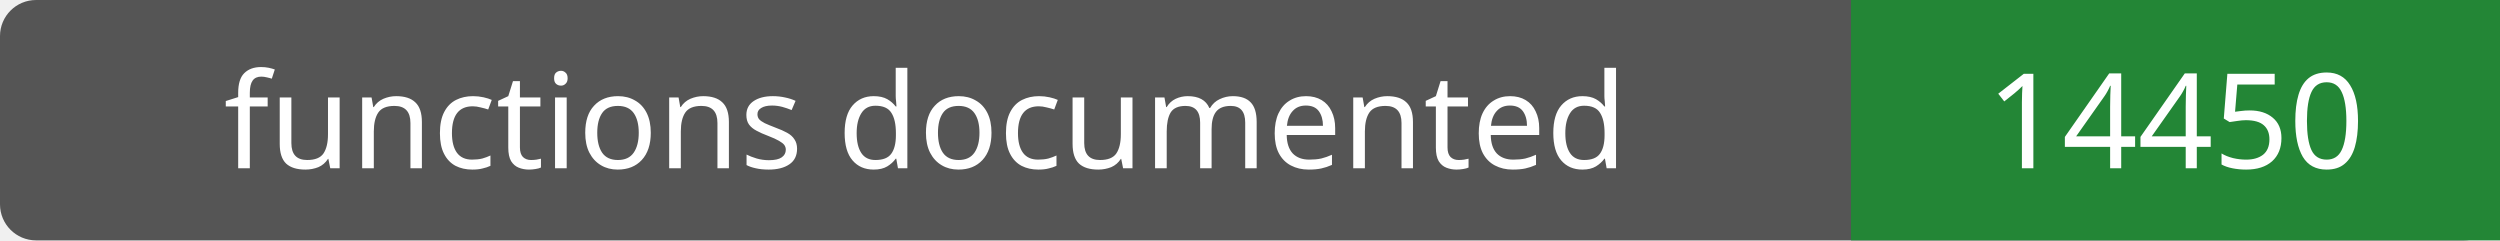
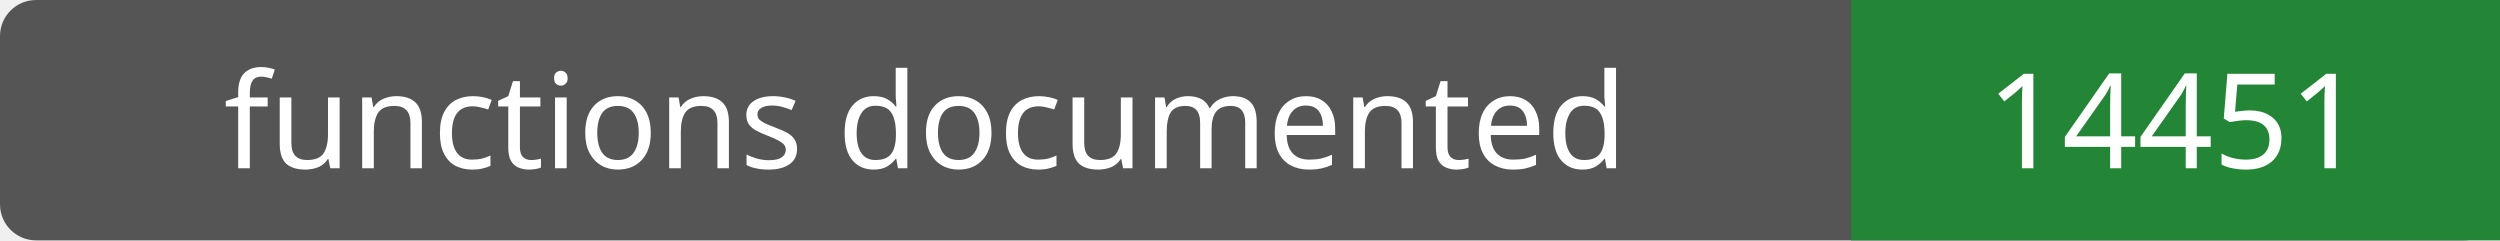
- <svg xmlns="http://www.w3.org/2000/svg" width="208" height="20" role="img" aria-label="functions documented: 14450">
+ <svg xmlns="http://www.w3.org/2000/svg" width="208" height="20" role="img" aria-label="functions documented: 14451">
  <rect width="208" height="20" rx="3" fill="#555" />
  <path fill="#238636" d="M154 0h54v20H154z" />
  <g fill="#fff" text-anchor="middle" font-family="Verdana,sans-serif" font-size="11">
    <text x="77.0" y="14">functions documented</text>
-     <text x="181.0" y="14">14450</text>
+     <text x="181.0" y="14">14451</text>
  </g>
</svg>
